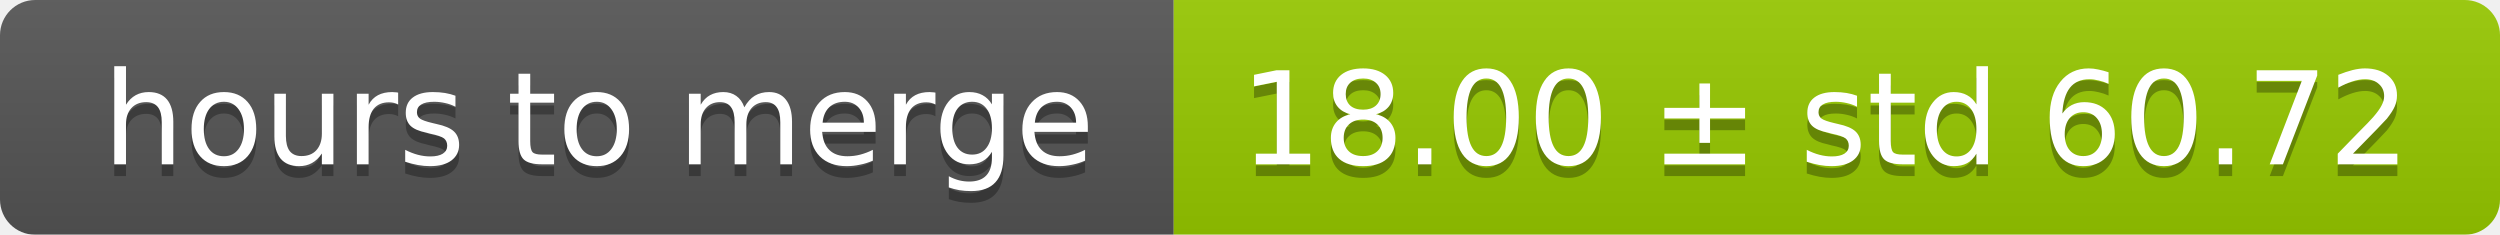
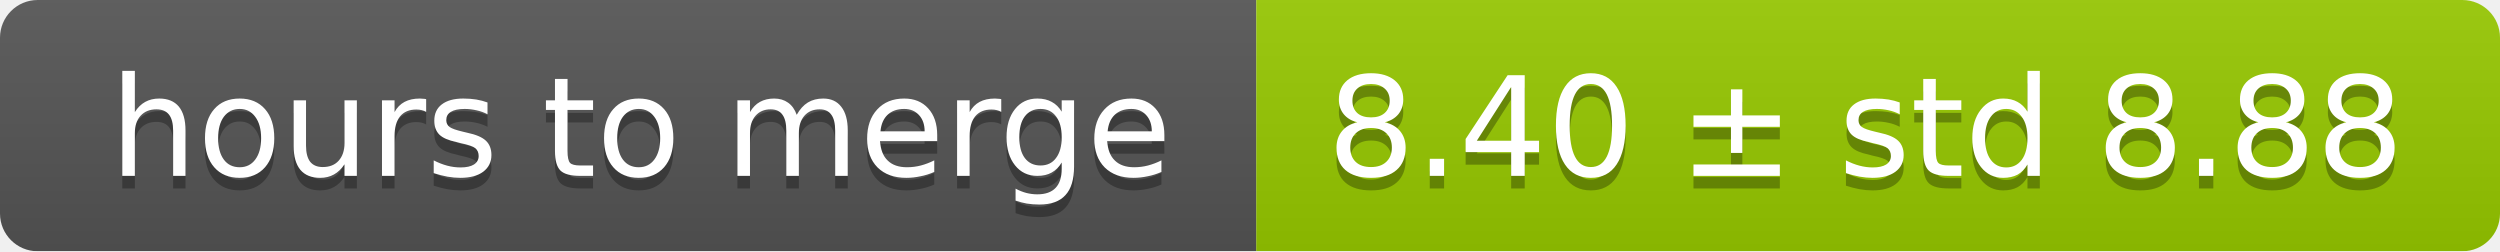
- <svg xmlns="http://www.w3.org/2000/svg" width="213" height="20">
+ <svg xmlns="http://www.w3.org/2000/svg" width="199" height="20">
  <linearGradient id="smooth" x2="0" y2="100%">
    <stop offset="0" stop-color="#bbb" stop-opacity=".1" />
    <stop offset="1" stop-opacity=".1" />
  </linearGradient>
  <mask id="round">
-     <rect width="213" height="20" rx="3" fill="#fff" />
+     <rect width="199" height="20" rx="3" fill="#fff" />
  </mask>
  <g mask="url(#round)">
    <rect width="100" height="20" fill="#555" />
-     <rect x="100" width="113" height="20" fill="#97ca00" />
-     <rect width="213" height="20" fill="url(#smooth)" />
+     <rect x="100" width="99" height="20" fill="#97ca00" />
+     <rect width="199" height="20" fill="url(#smooth)" />
  </g>
  <g fill="#fff" text-anchor="middle" font-family="DejaVu Sans,Verdana,Geneva,sans-serif" font-size="11">
    <text x="51" y="15" fill="#010101" fill-opacity=".3">hours to merge</text>
    <text x="51" y="14">hours to merge</text>
-     <text x="155.5" y="15" fill="#010101" fill-opacity=".3">18.00 ± std 60.72</text>
-     <text x="155.5" y="14">18.00 ± std 60.72</text>
+     <text x="148.5" y="15" fill="#010101" fill-opacity=".3">8.40 ± std 8.88</text>
+     <text x="148.5" y="14">8.40 ± std 8.88</text>
  </g>
</svg>
